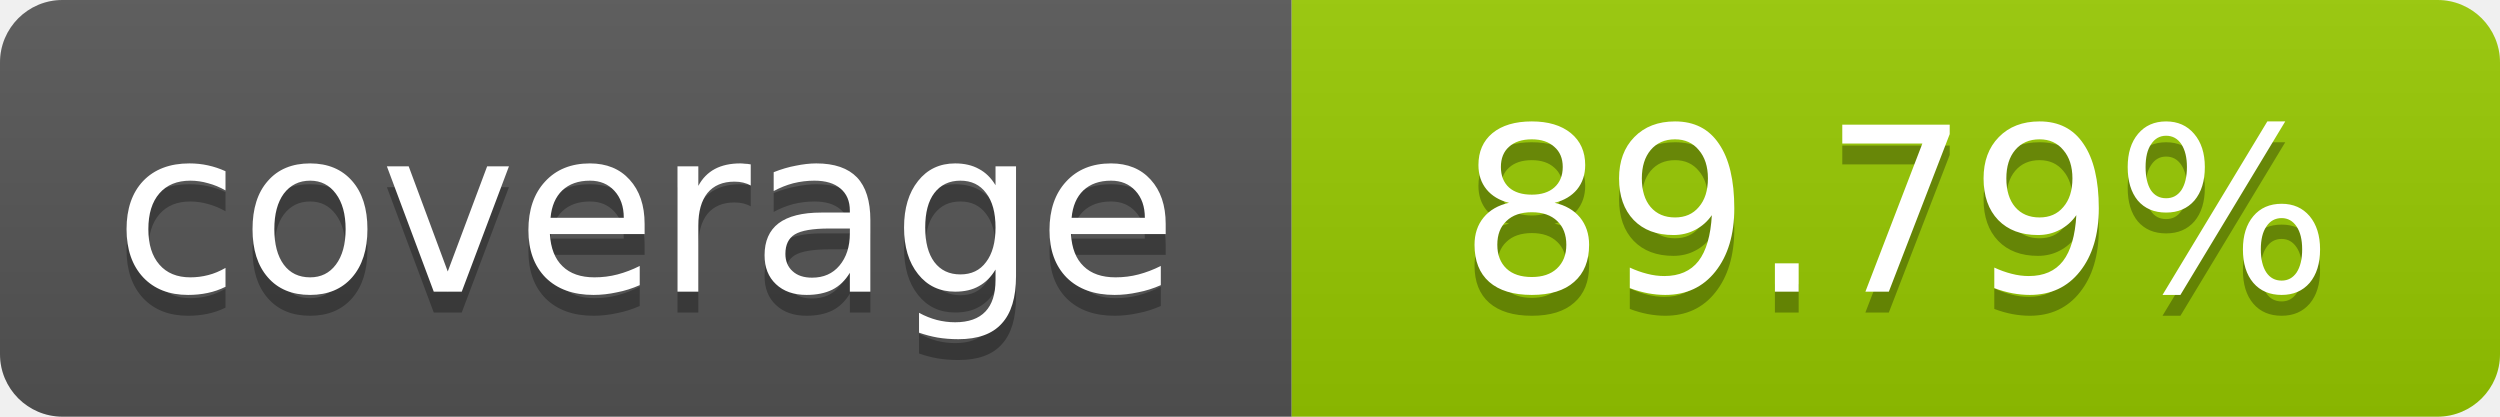
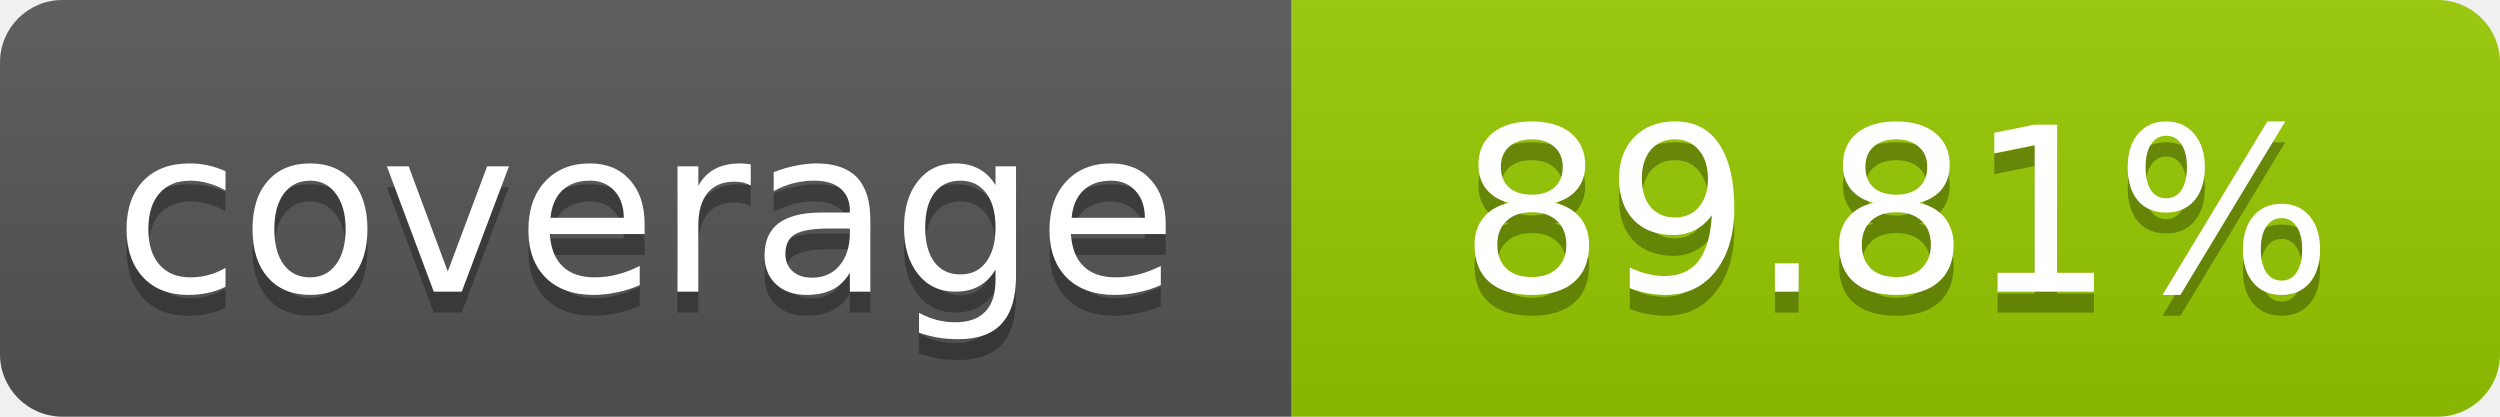
- <svg xmlns="http://www.w3.org/2000/svg" width="120" height="20" role="img" aria-label="coverage: 89.79%">
+ <svg xmlns="http://www.w3.org/2000/svg" width="120" height="20" role="img" aria-label="coverage: 89.81%">
  <linearGradient id="s" x2="0" y2="100%">
    <stop offset="0" stop-color="#bbb" stop-opacity=".1" />
    <stop offset="1" stop-opacity=".1" />
  </linearGradient>
  <clipPath id="r">
    <rect width="120" height="20" rx="3" fill="#fff" />
  </clipPath>
  <g clip-path="url(#r)">
    <rect width="62" height="20" fill="#555" />
    <rect x="62" width="58" height="20" fill="#97CA00" />
    <rect width="120" height="20" fill="url(#s)" />
  </g>
  <g fill="#fff" text-anchor="middle" font-family="Verdana,Geneva,DejaVu Sans,sans-serif" font-size="11">
    <text x="31" y="15" fill="#010101" fill-opacity=".3">coverage</text>
    <text x="31" y="14">coverage</text>
-     <text x="91" y="15" fill="#010101" fill-opacity=".3">89.79%</text>
-     <text x="91" y="14">89.79%</text>
+     <text x="91" y="15" fill="#010101" fill-opacity=".3">89.81%</text>
+     <text x="91" y="14">89.81%</text>
  </g>
</svg>
